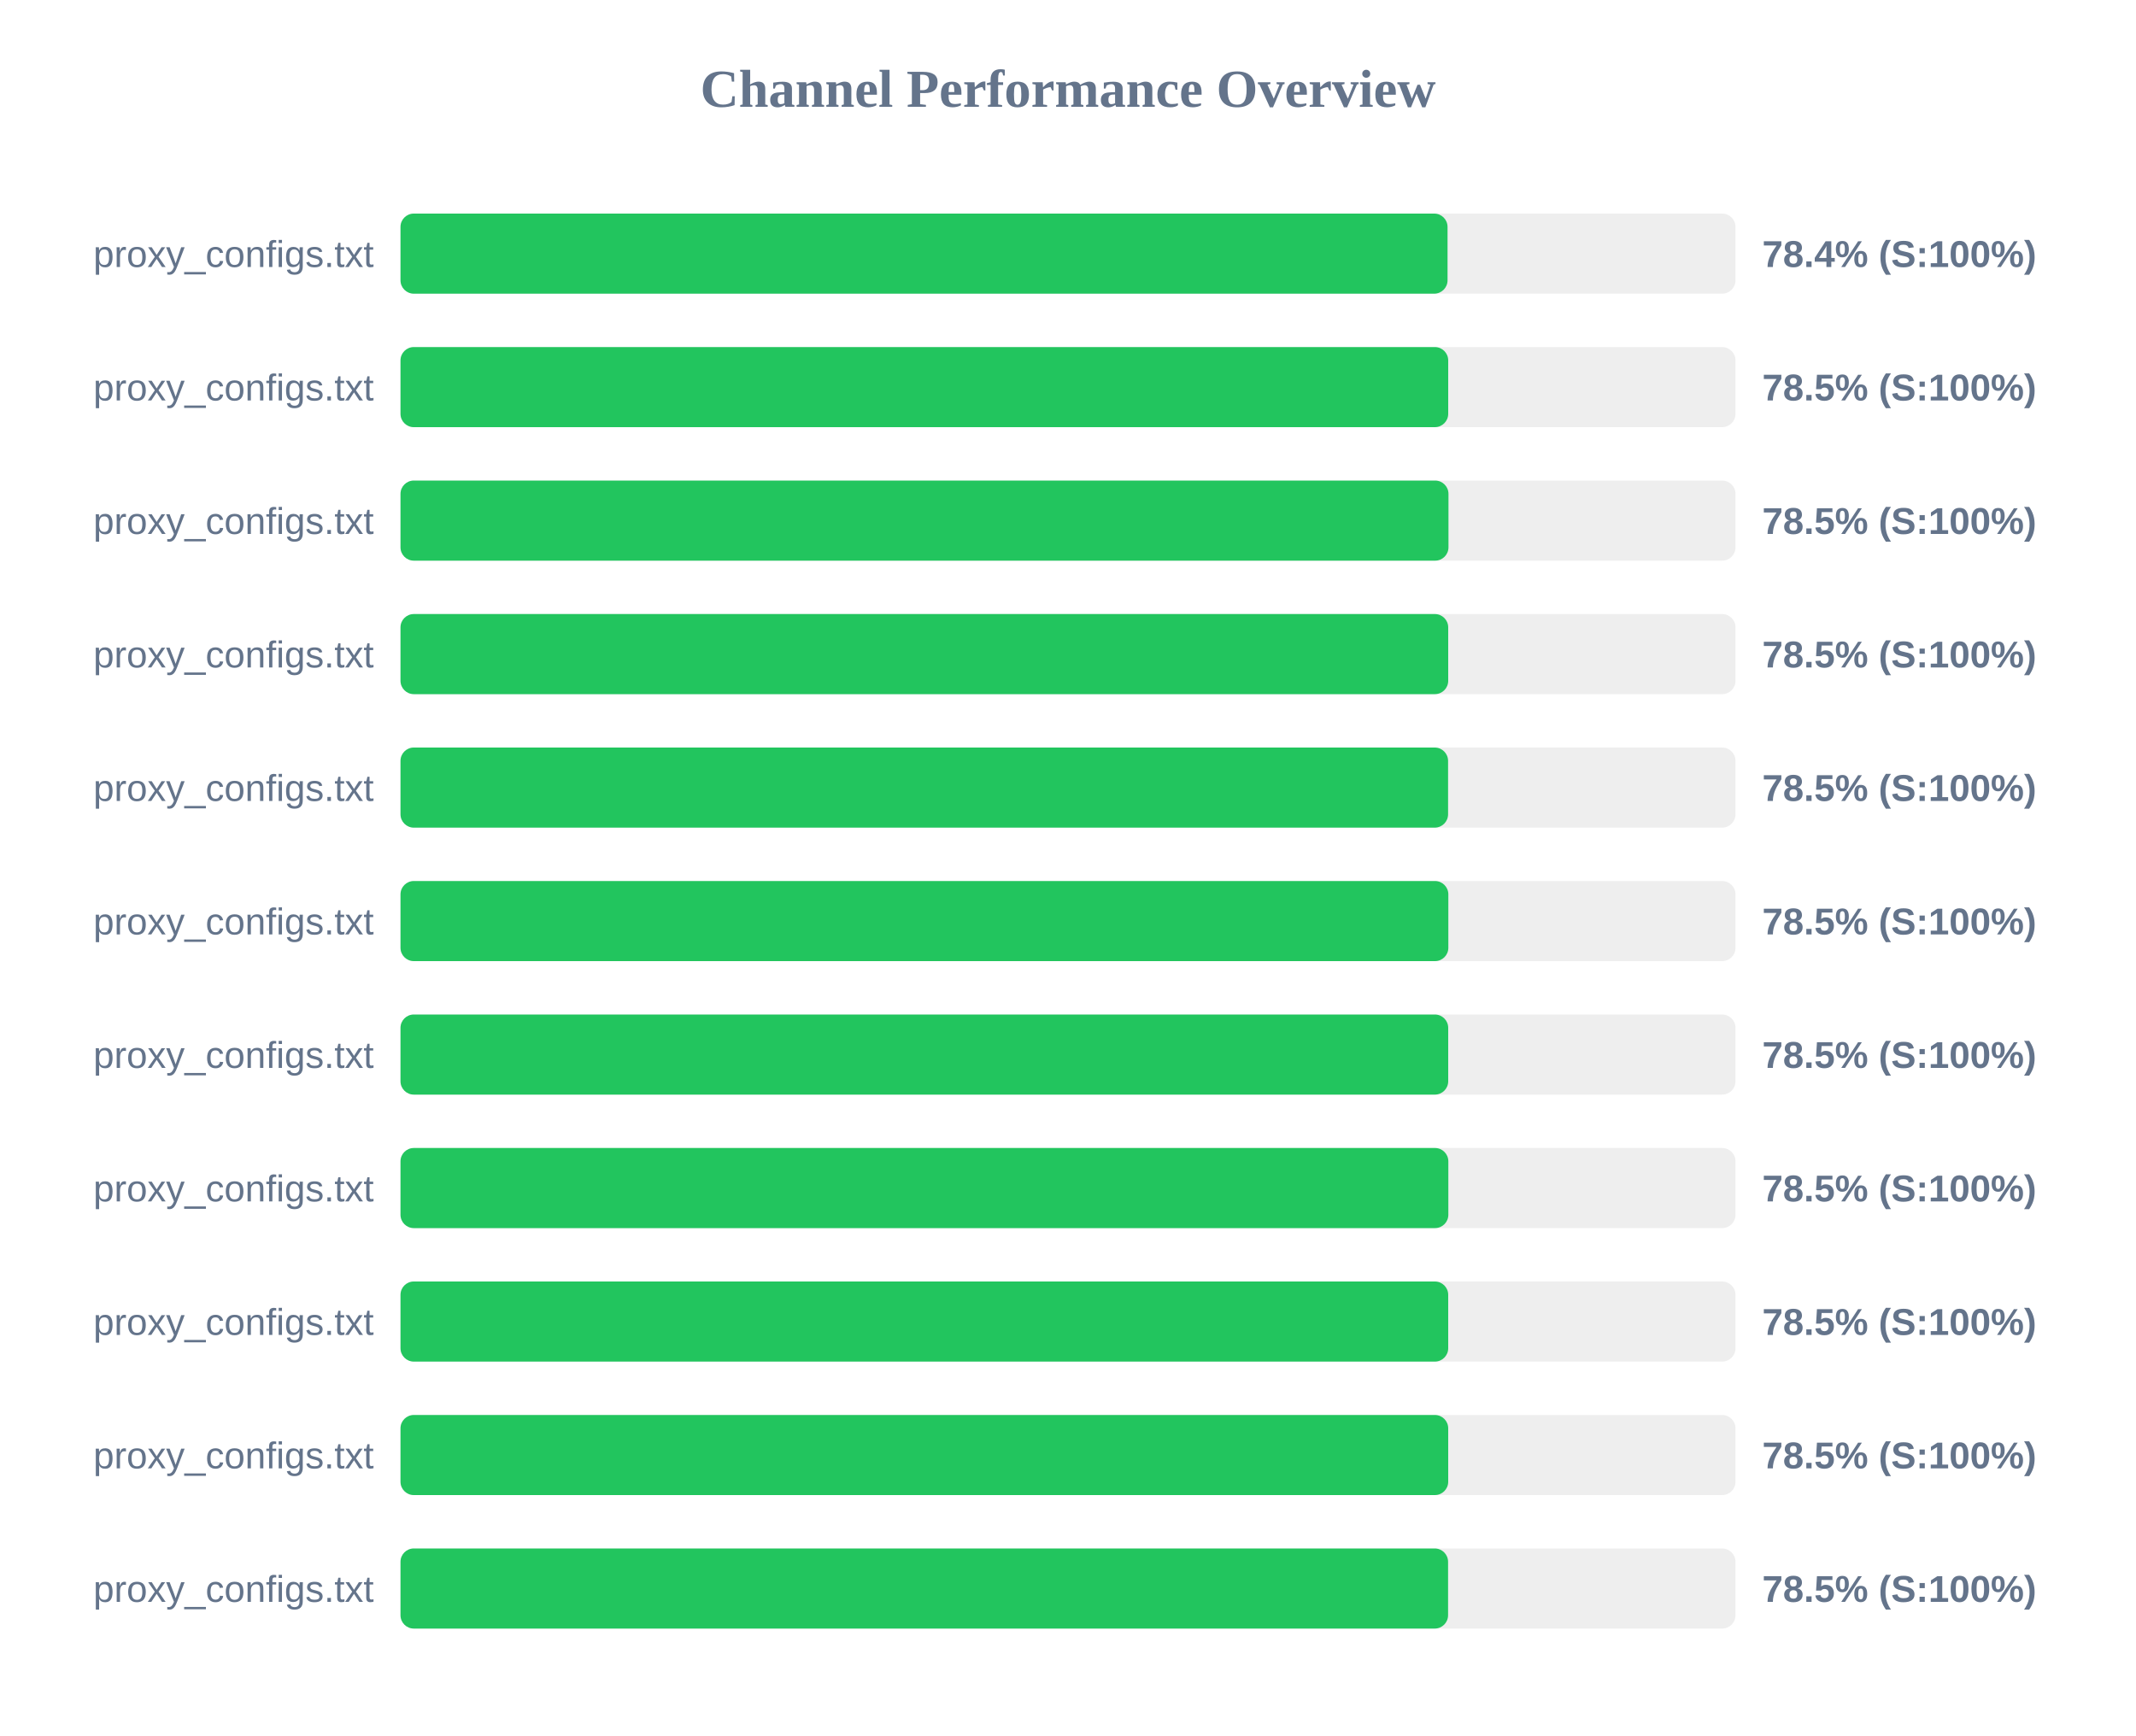
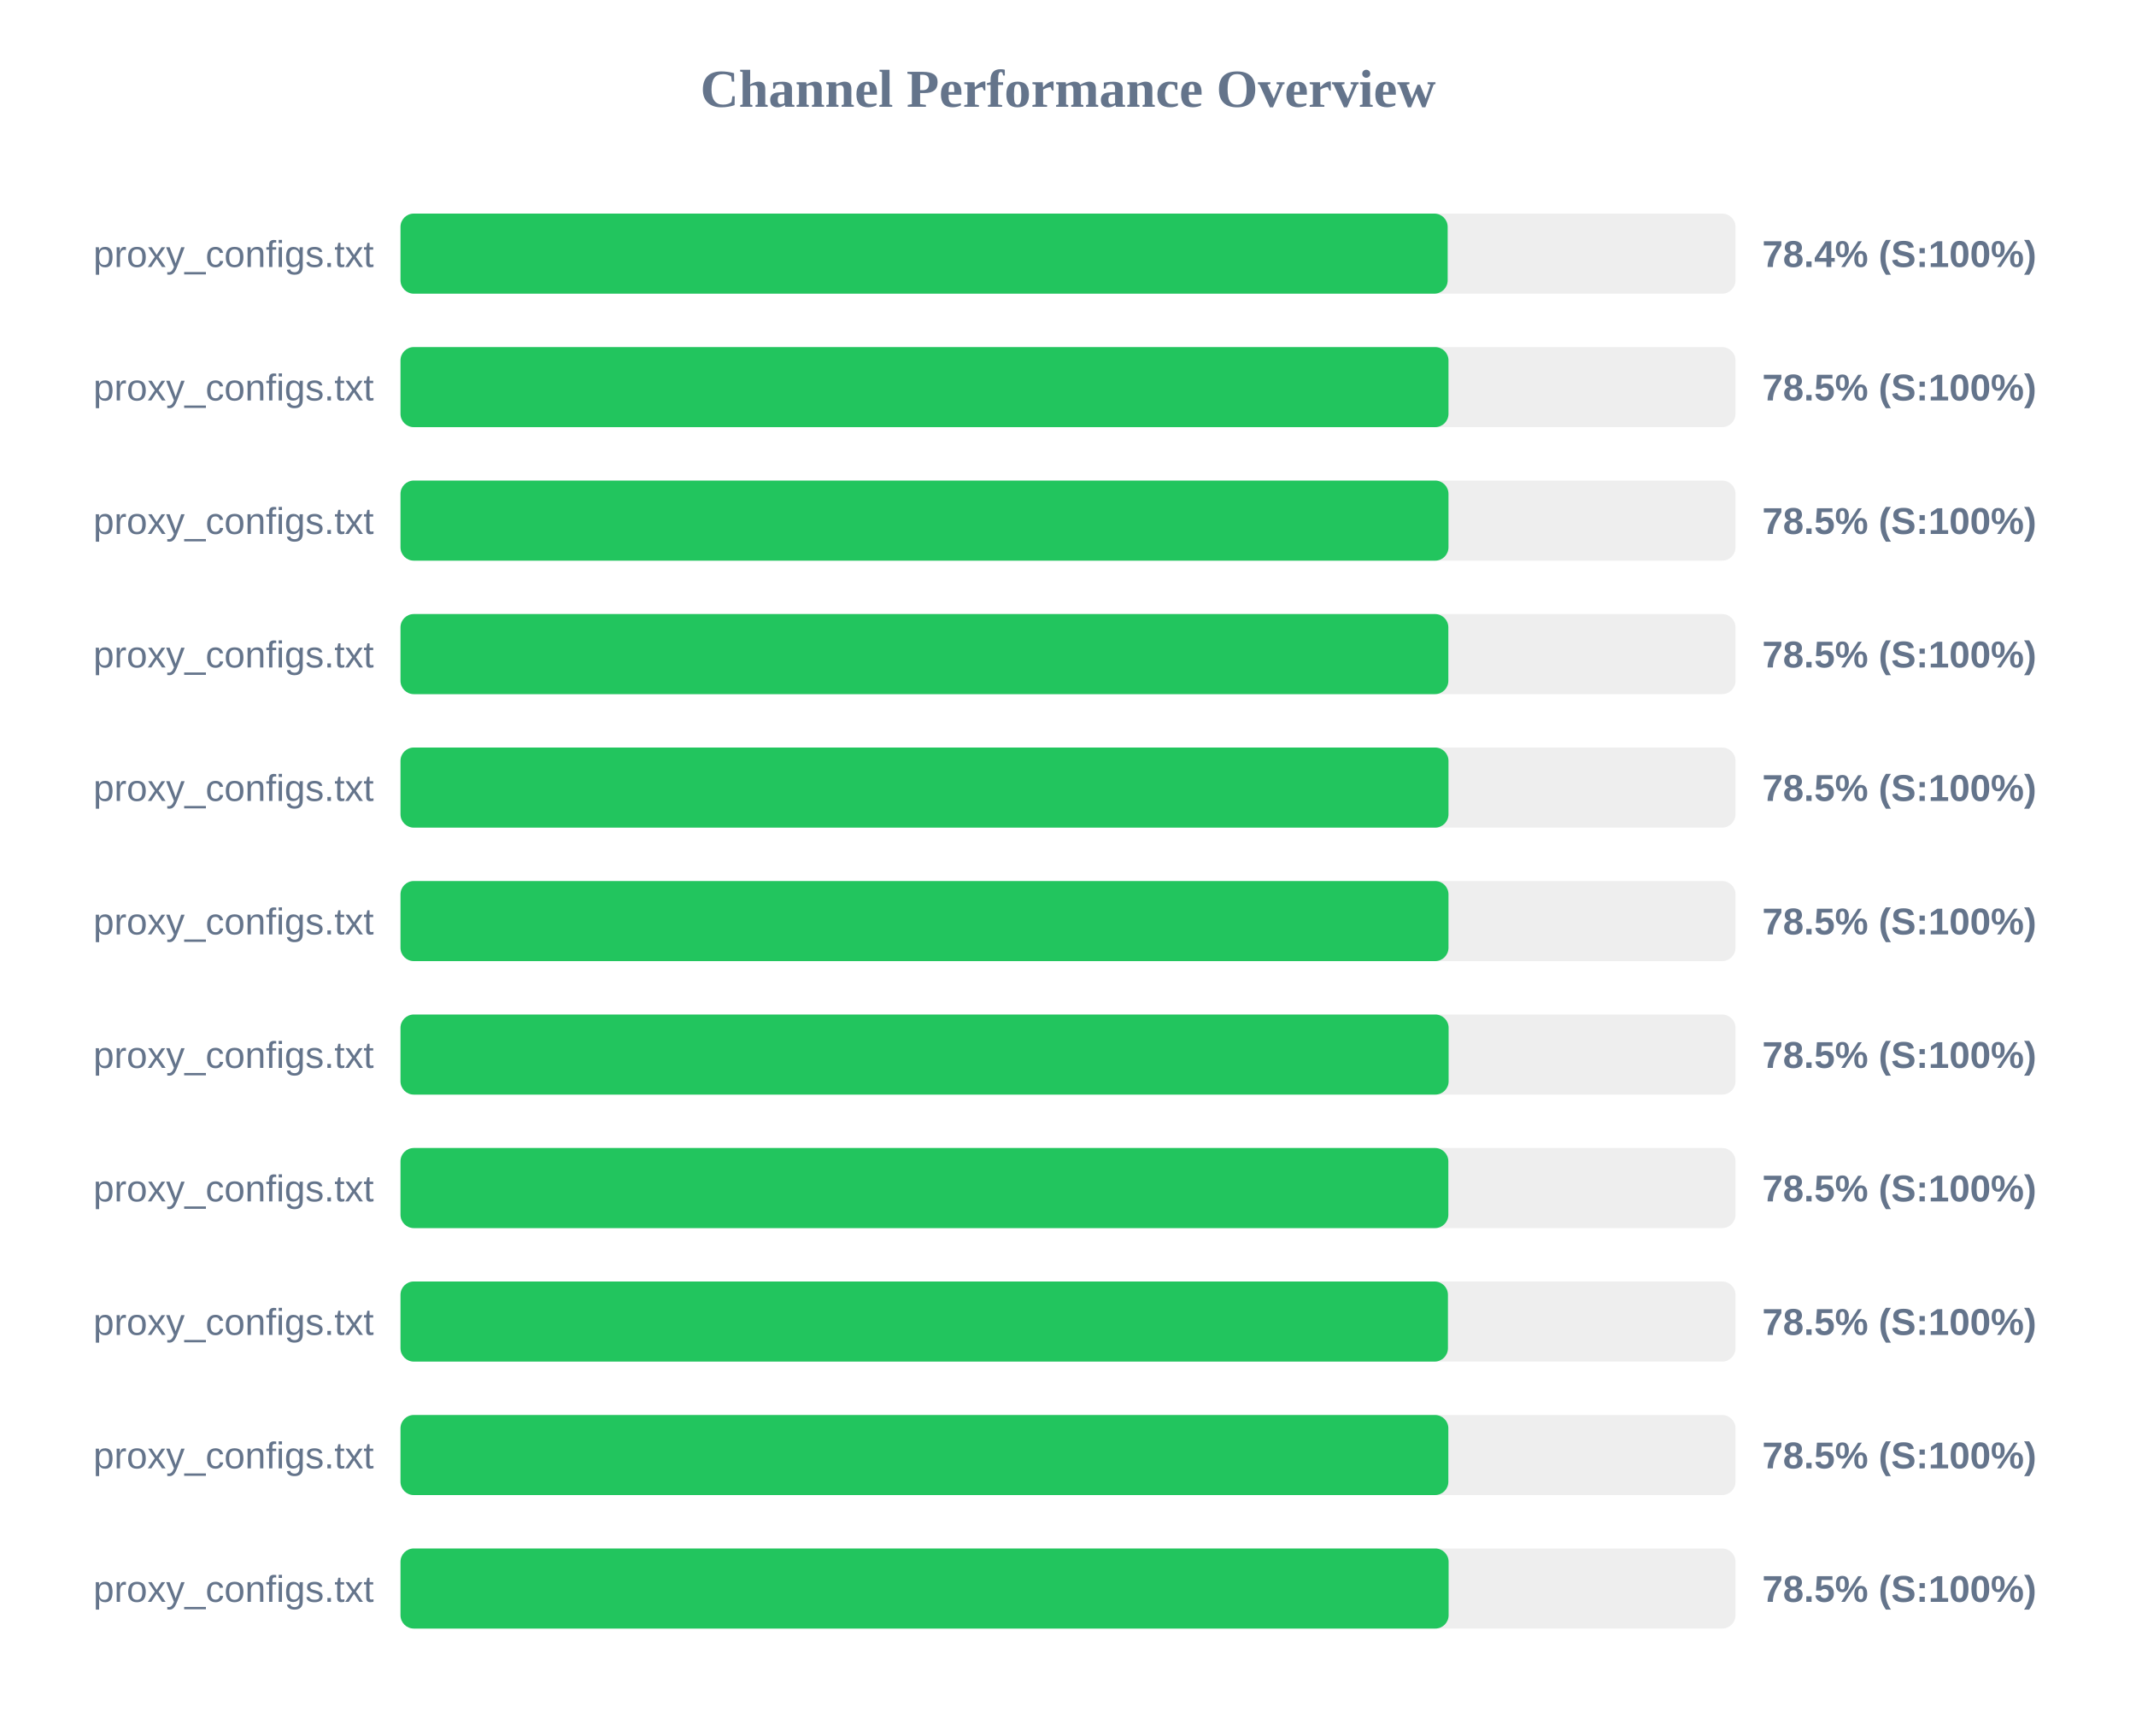
<svg xmlns="http://www.w3.org/2000/svg" width="800" height="650" version="1.1">
  <style>
        .row { font: 14px Arial; fill: #64748b; }
        .score { font: bold 14px Arial; fill: #64748b; }
    </style>
  <text x="400" y="40" text-anchor="middle" font-size="20px" font-weight="bold" fill="#64748b">Channel Performance Overview</text>
  <rect x="150" y="80" width="500" height="30" fill="#eee" rx="5" />
-   <rect x="150" y="80" width="392.15" height="30" fill="#22c55e" rx="5" />
+   <rect x="150" y="80" width="392.2" height="30" fill="#22c55e" rx="5" />
  <text x="140" y="100" text-anchor="end" class="row">proxy_configs.txt</text>
  <text x="660" y="100" text-anchor="start" class="score">78.4% (S:100%)</text>
  <rect x="150" y="130" width="500" height="30" fill="#eee" rx="5" />
-   <rect x="150" y="130" width="392.4" height="30" fill="#22c55e" rx="5" />
+   <rect x="150" y="130" width="392.5" height="30" fill="#22c55e" rx="5" />
  <text x="140" y="150" text-anchor="end" class="row">proxy_configs.txt</text>
  <text x="660" y="150" text-anchor="start" class="score">78.5% (S:100%)</text>
  <rect x="150" y="180" width="500" height="30" fill="#eee" rx="5" />
  <rect x="150" y="180" width="392.5" height="30" fill="#22c55e" rx="5" />
  <text x="140" y="200" text-anchor="end" class="row">proxy_configs.txt</text>
  <text x="660" y="200" text-anchor="start" class="score">78.5% (S:100%)</text>
  <rect x="150" y="230" width="500" height="30" fill="#eee" rx="5" />
-   <rect x="150" y="230" width="392.4" height="30" fill="#22c55e" rx="5" />
+   <rect x="150" y="230" width="392.45" height="30" fill="#22c55e" rx="5" />
  <text x="140" y="250" text-anchor="end" class="row">proxy_configs.txt</text>
  <text x="660" y="250" text-anchor="start" class="score">78.5% (S:100%)</text>
  <rect x="150" y="280" width="500" height="30" fill="#eee" rx="5" />
-   <rect x="150" y="280" width="392.35" height="30" fill="#22c55e" rx="5" />
+   <rect x="150" y="280" width="392.5" height="30" fill="#22c55e" rx="5" />
  <text x="140" y="300" text-anchor="end" class="row">proxy_configs.txt</text>
  <text x="660" y="300" text-anchor="start" class="score">78.5% (S:100%)</text>
  <rect x="150" y="330" width="500" height="30" fill="#eee" rx="5" />
-   <rect x="150" y="330" width="392.45" height="30" fill="#22c55e" rx="5" />
+   <rect x="150" y="330" width="392.5" height="30" fill="#22c55e" rx="5" />
  <text x="140" y="350" text-anchor="end" class="row">proxy_configs.txt</text>
  <text x="660" y="350" text-anchor="start" class="score">78.5% (S:100%)</text>
  <rect x="150" y="380" width="500" height="30" fill="#eee" rx="5" />
-   <rect x="150" y="380" width="392.4" height="30" fill="#22c55e" rx="5" />
+   <rect x="150" y="380" width="392.55" height="30" fill="#22c55e" rx="5" />
  <text x="140" y="400" text-anchor="end" class="row">proxy_configs.txt</text>
  <text x="660" y="400" text-anchor="start" class="score">78.5% (S:100%)</text>
  <rect x="150" y="430" width="500" height="30" fill="#eee" rx="5" />
  <rect x="150" y="430" width="392.45" height="30" fill="#22c55e" rx="5" />
  <text x="140" y="450" text-anchor="end" class="row">proxy_configs.txt</text>
  <text x="660" y="450" text-anchor="start" class="score">78.5% (S:100%)</text>
  <rect x="150" y="480" width="500" height="30" fill="#eee" rx="5" />
-   <rect x="150" y="480" width="392.4" height="30" fill="#22c55e" rx="5" />
+   <rect x="150" y="480" width="392.3" height="30" fill="#22c55e" rx="5" />
  <text x="140" y="500" text-anchor="end" class="row">proxy_configs.txt</text>
  <text x="660" y="500" text-anchor="start" class="score">78.5% (S:100%)</text>
  <rect x="150" y="530" width="500" height="30" fill="#eee" rx="5" />
-   <rect x="150" y="530" width="392.4" height="30" fill="#22c55e" rx="5" />
+   <rect x="150" y="530" width="392.45" height="30" fill="#22c55e" rx="5" />
  <text x="140" y="550" text-anchor="end" class="row">proxy_configs.txt</text>
  <text x="660" y="550" text-anchor="start" class="score">78.5% (S:100%)</text>
  <rect x="150" y="580" width="500" height="30" fill="#eee" rx="5" />
-   <rect x="150" y="580" width="392.35" height="30" fill="#22c55e" rx="5" />
+   <rect x="150" y="580" width="392.55" height="30" fill="#22c55e" rx="5" />
  <text x="140" y="600" text-anchor="end" class="row">proxy_configs.txt</text>
  <text x="660" y="600" text-anchor="start" class="score">78.5% (S:100%)</text>
</svg>
